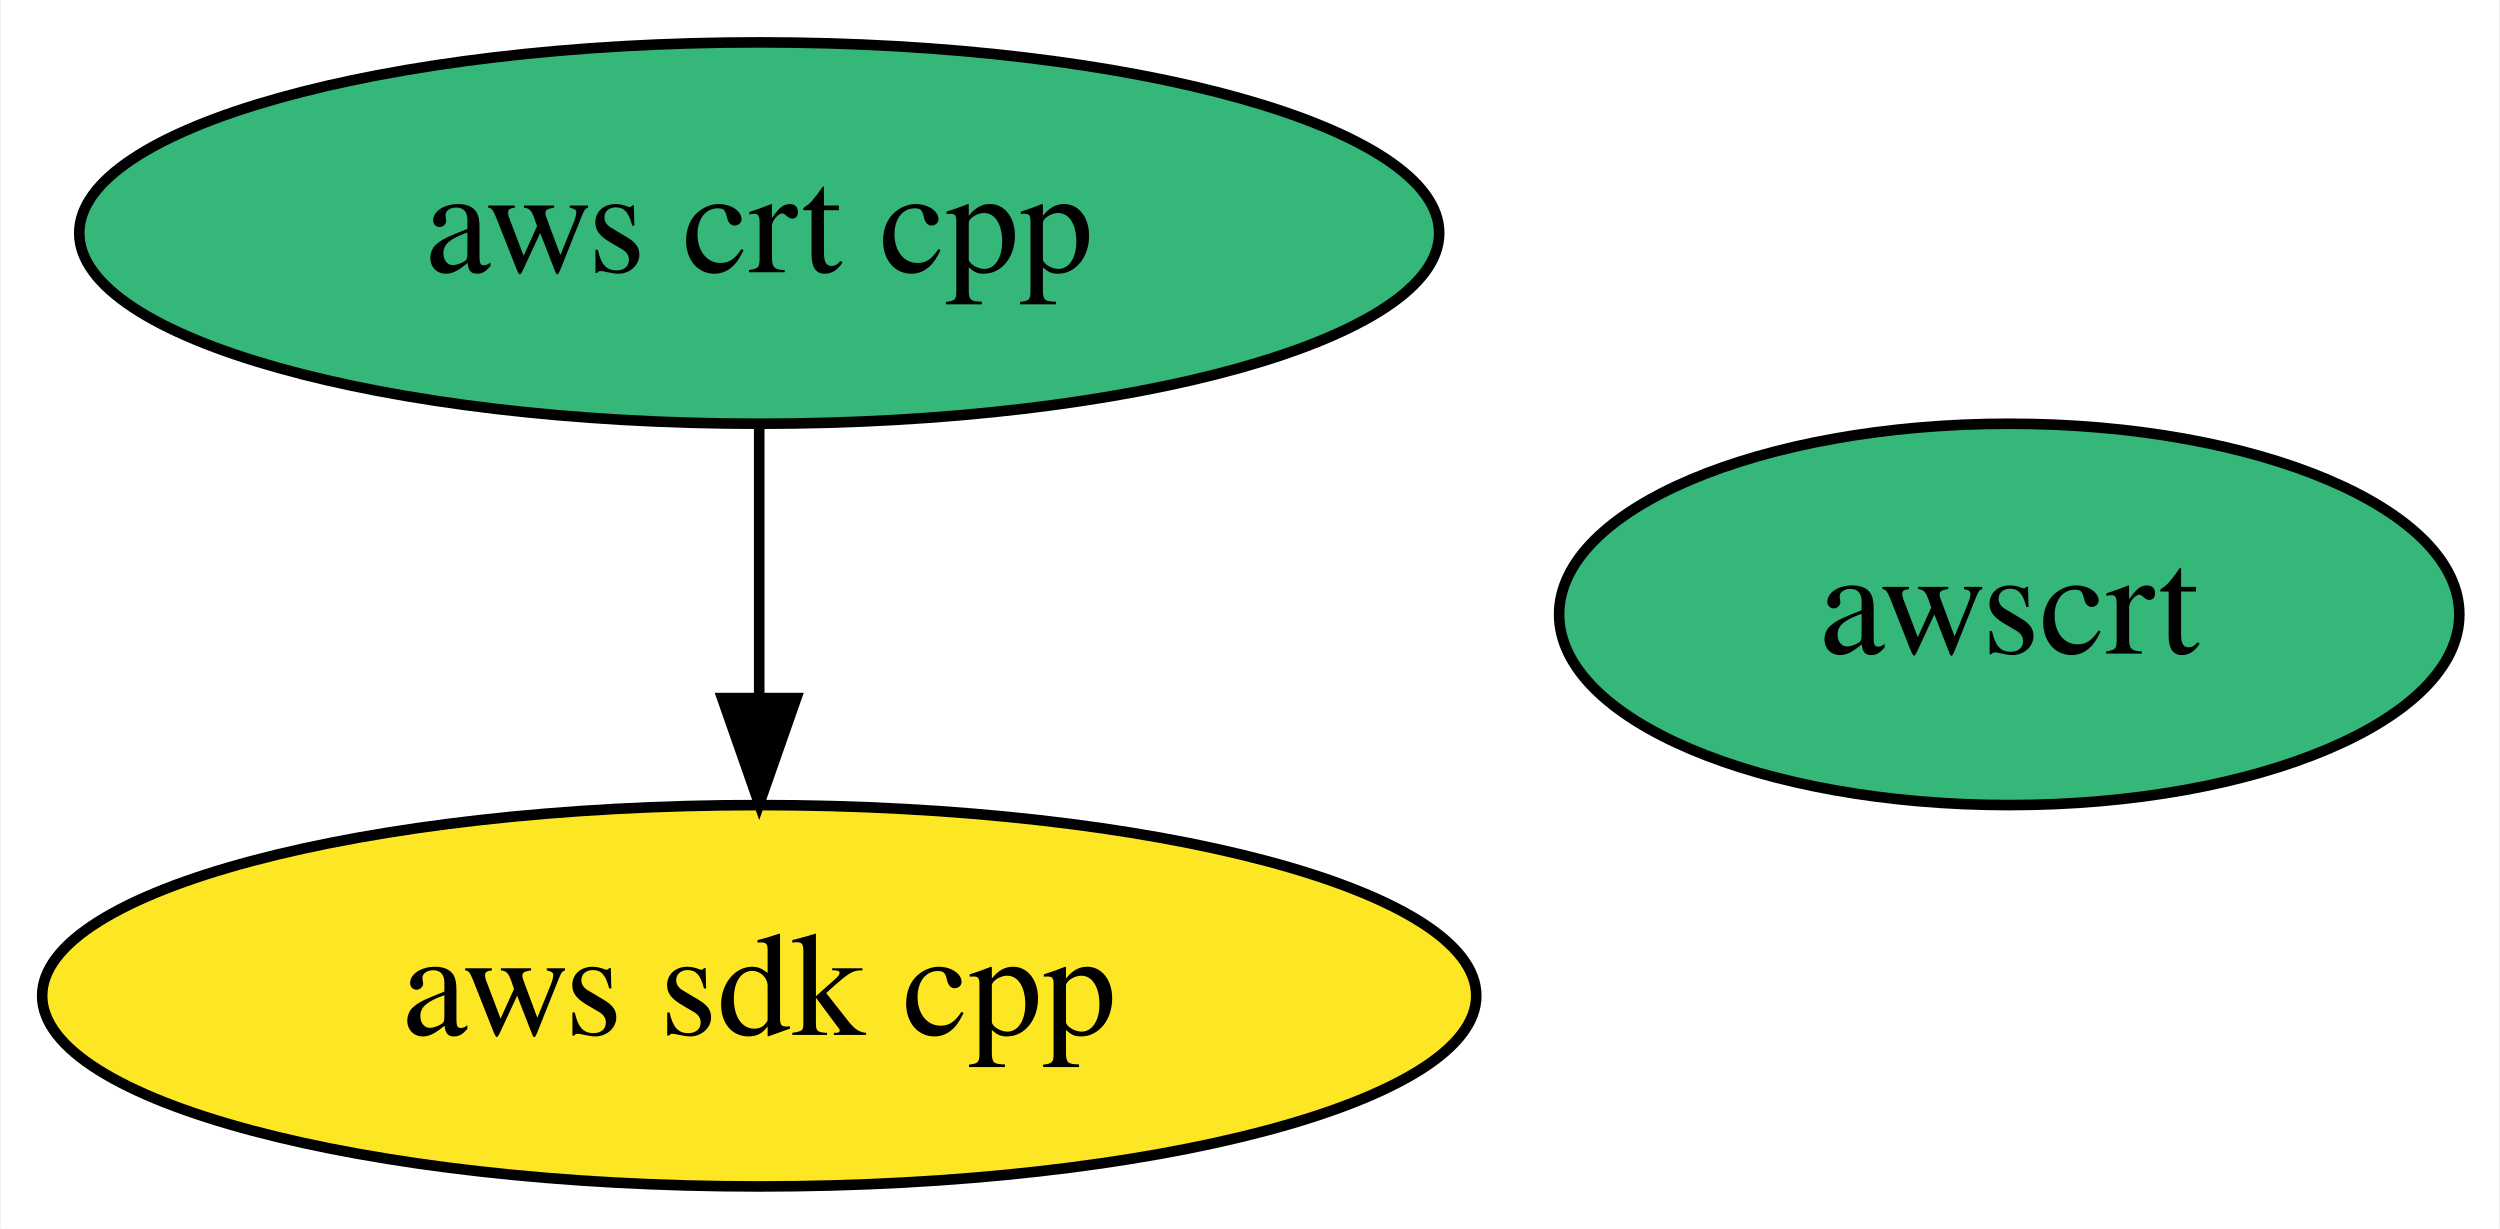
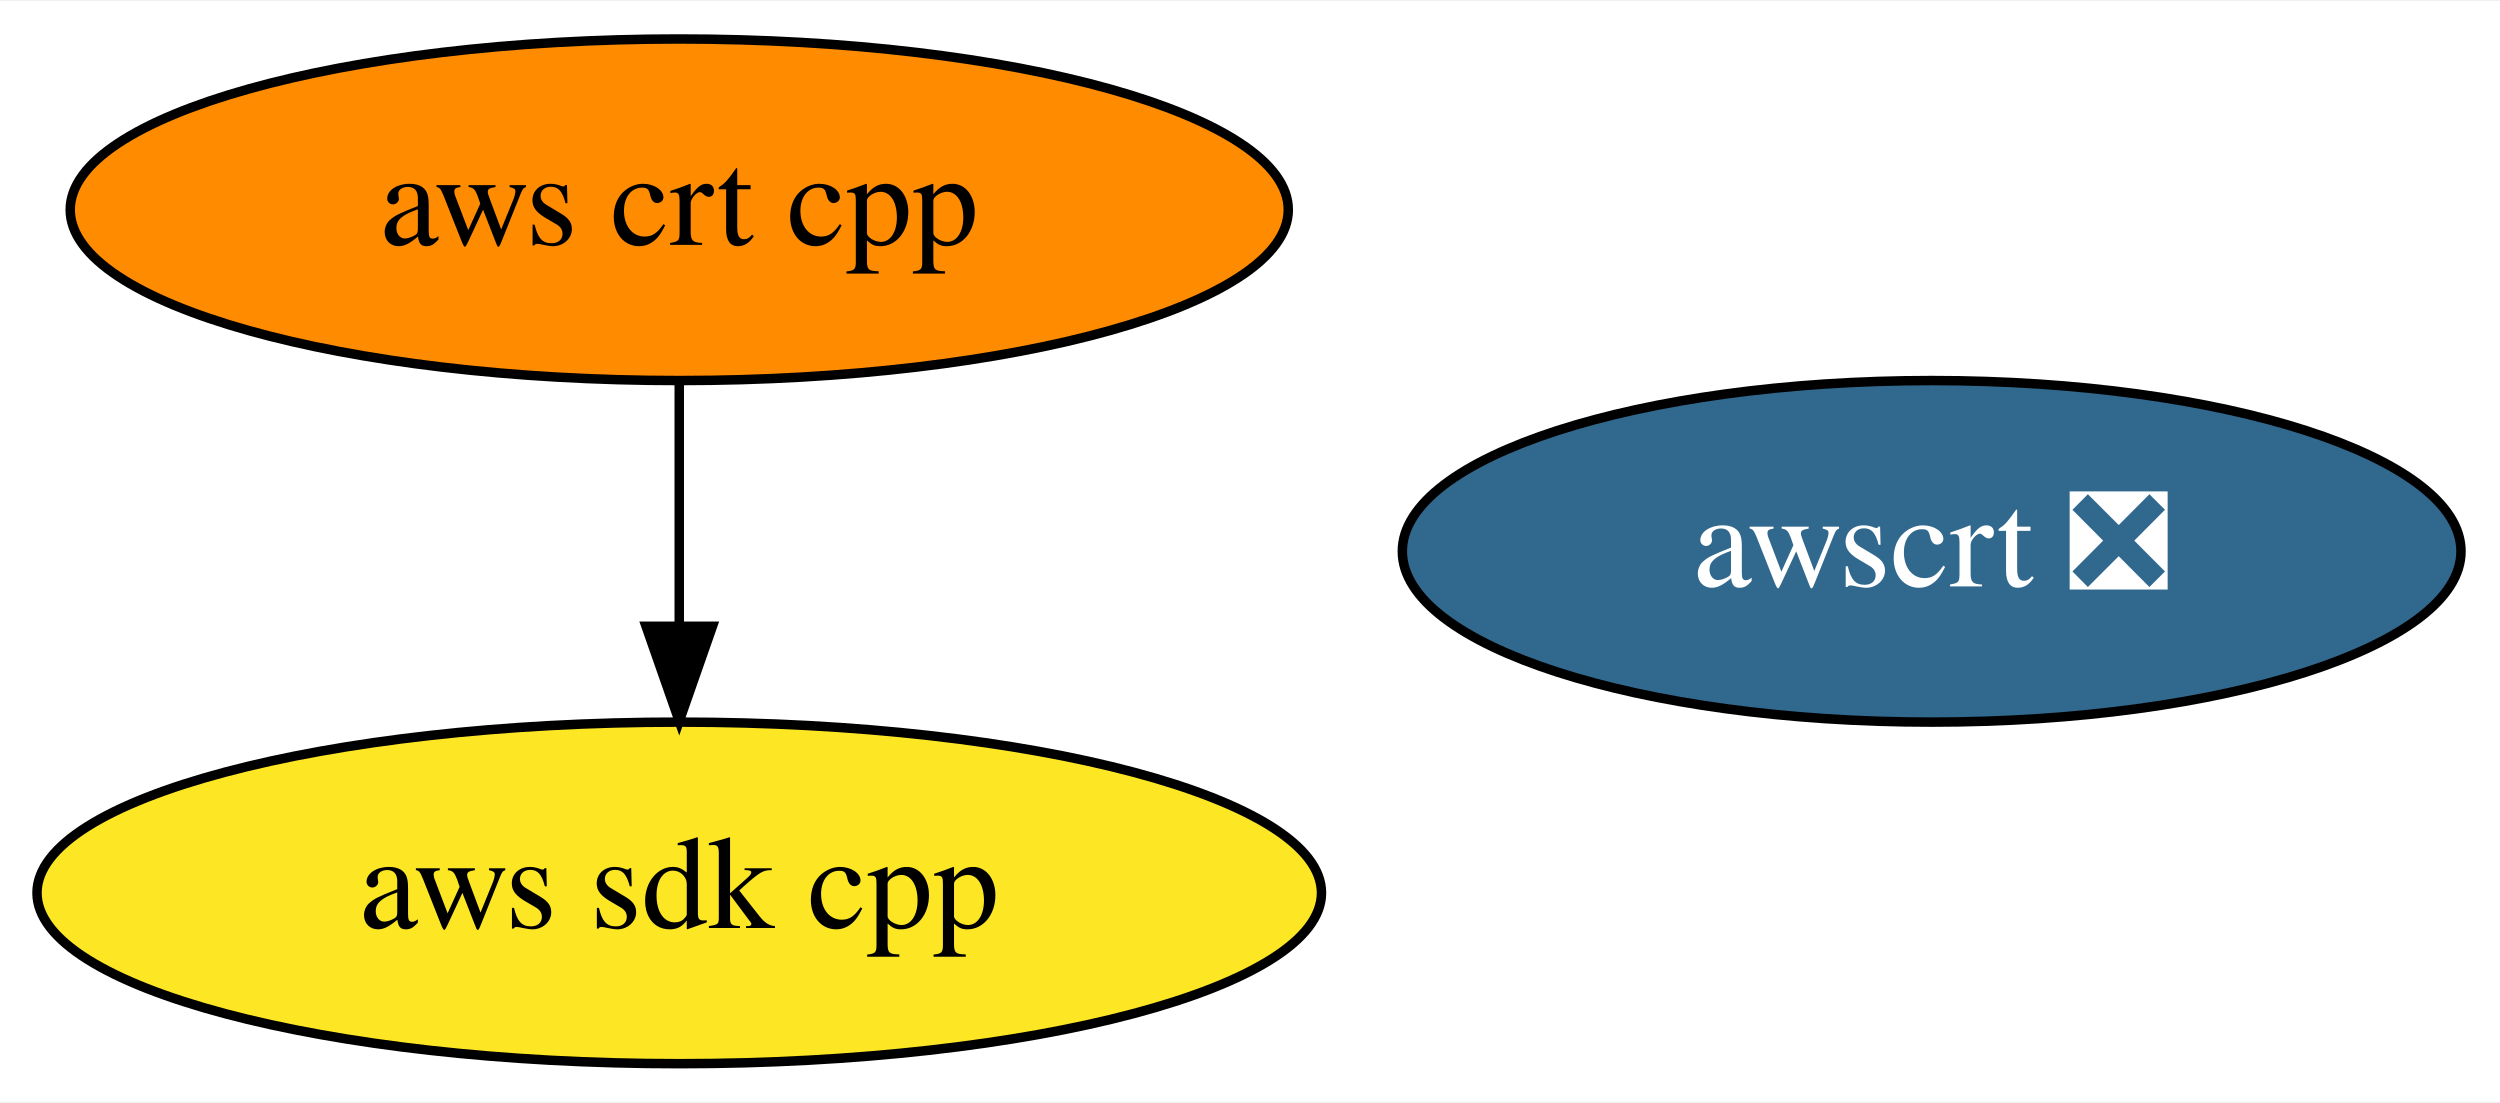
- <svg xmlns="http://www.w3.org/2000/svg" xmlns:xlink="http://www.w3.org/1999/xlink" width="236pt" height="116pt" viewBox="0.00 0.00 235.84 116.00">
+ <svg xmlns="http://www.w3.org/2000/svg" xmlns:xlink="http://www.w3.org/1999/xlink" width="263pt" height="116pt" viewBox="0.00 0.00 263.49 116.00">
  <g id="graph0" class="graph" transform="scale(1 1) rotate(0) translate(4 112)">
-     <polygon fill="white" stroke="transparent" points="-4,4 -4,-112 231.84,-112 231.84,4 -4,4" />
+     <polygon fill="white" stroke="transparent" points="-4,4 -4,-112 259.49,-112 259.49,4 -4,4" />
    <g id="node1" class="node">
      <g id="a_node1">
        <a xlink:href="https://github.com/conda-forge/aws-sdk-cpp-feedstock" xlink:title="aws sdk cpp">
          <ellipse fill="#fde725" stroke="black" cx="67.59" cy="-18" rx="67.69" ry="18" />
          <text text-anchor="middle" x="67.59" y="-14.3" font-family="Times,serif" font-size="14.00">aws sdk cpp</text>
        </a>
      </g>
    </g>
    <g id="node2" class="node">
      <g id="a_node2">
        <a xlink:href="https://github.com/conda-forge/aws-crt-cpp-feedstock" xlink:title="aws crt cpp">
-           <ellipse fill="#35b779" stroke="black" cx="67.59" cy="-90" rx="64.19" ry="18" />
+           <ellipse fill="#ff8c00" stroke="black" cx="67.59" cy="-90" rx="64.19" ry="18" />
          <text text-anchor="middle" x="67.59" y="-86.3" font-family="Times,serif" font-size="14.00">aws crt cpp</text>
        </a>
      </g>
    </g>
    <g id="edge1" class="edge">
      <path fill="none" stroke="black" d="M67.59,-71.7C67.59,-63.98 67.59,-54.71 67.59,-46.11" />
      <polygon fill="black" stroke="black" points="71.09,-46.1 67.59,-36.1 64.09,-46.1 71.09,-46.1" />
    </g>
    <g id="node3" class="node">
      <g id="a_node3">
-         <a xlink:href="https://github.com/conda-forge/awscrt-feedstock" xlink:title="awscrt">
-           <ellipse fill="#35b779" stroke="black" cx="185.59" cy="-54" rx="42.49" ry="18" />
-           <text text-anchor="middle" x="185.59" y="-50.3" font-family="Times,serif" font-size="14.00">awscrt</text>
+         <a xlink:href="https://github.com/conda-forge/awscrt-feedstock/pull/57" xlink:title="awscrt ❎">
+           <ellipse fill="#31688e" stroke="black" cx="199.59" cy="-54" rx="55.79" ry="18" />
+           <text text-anchor="middle" x="199.59" y="-50.3" font-family="Times,serif" font-size="14.00" fill="white">awscrt ❎</text>
        </a>
      </g>
    </g>
  </g>
</svg>
